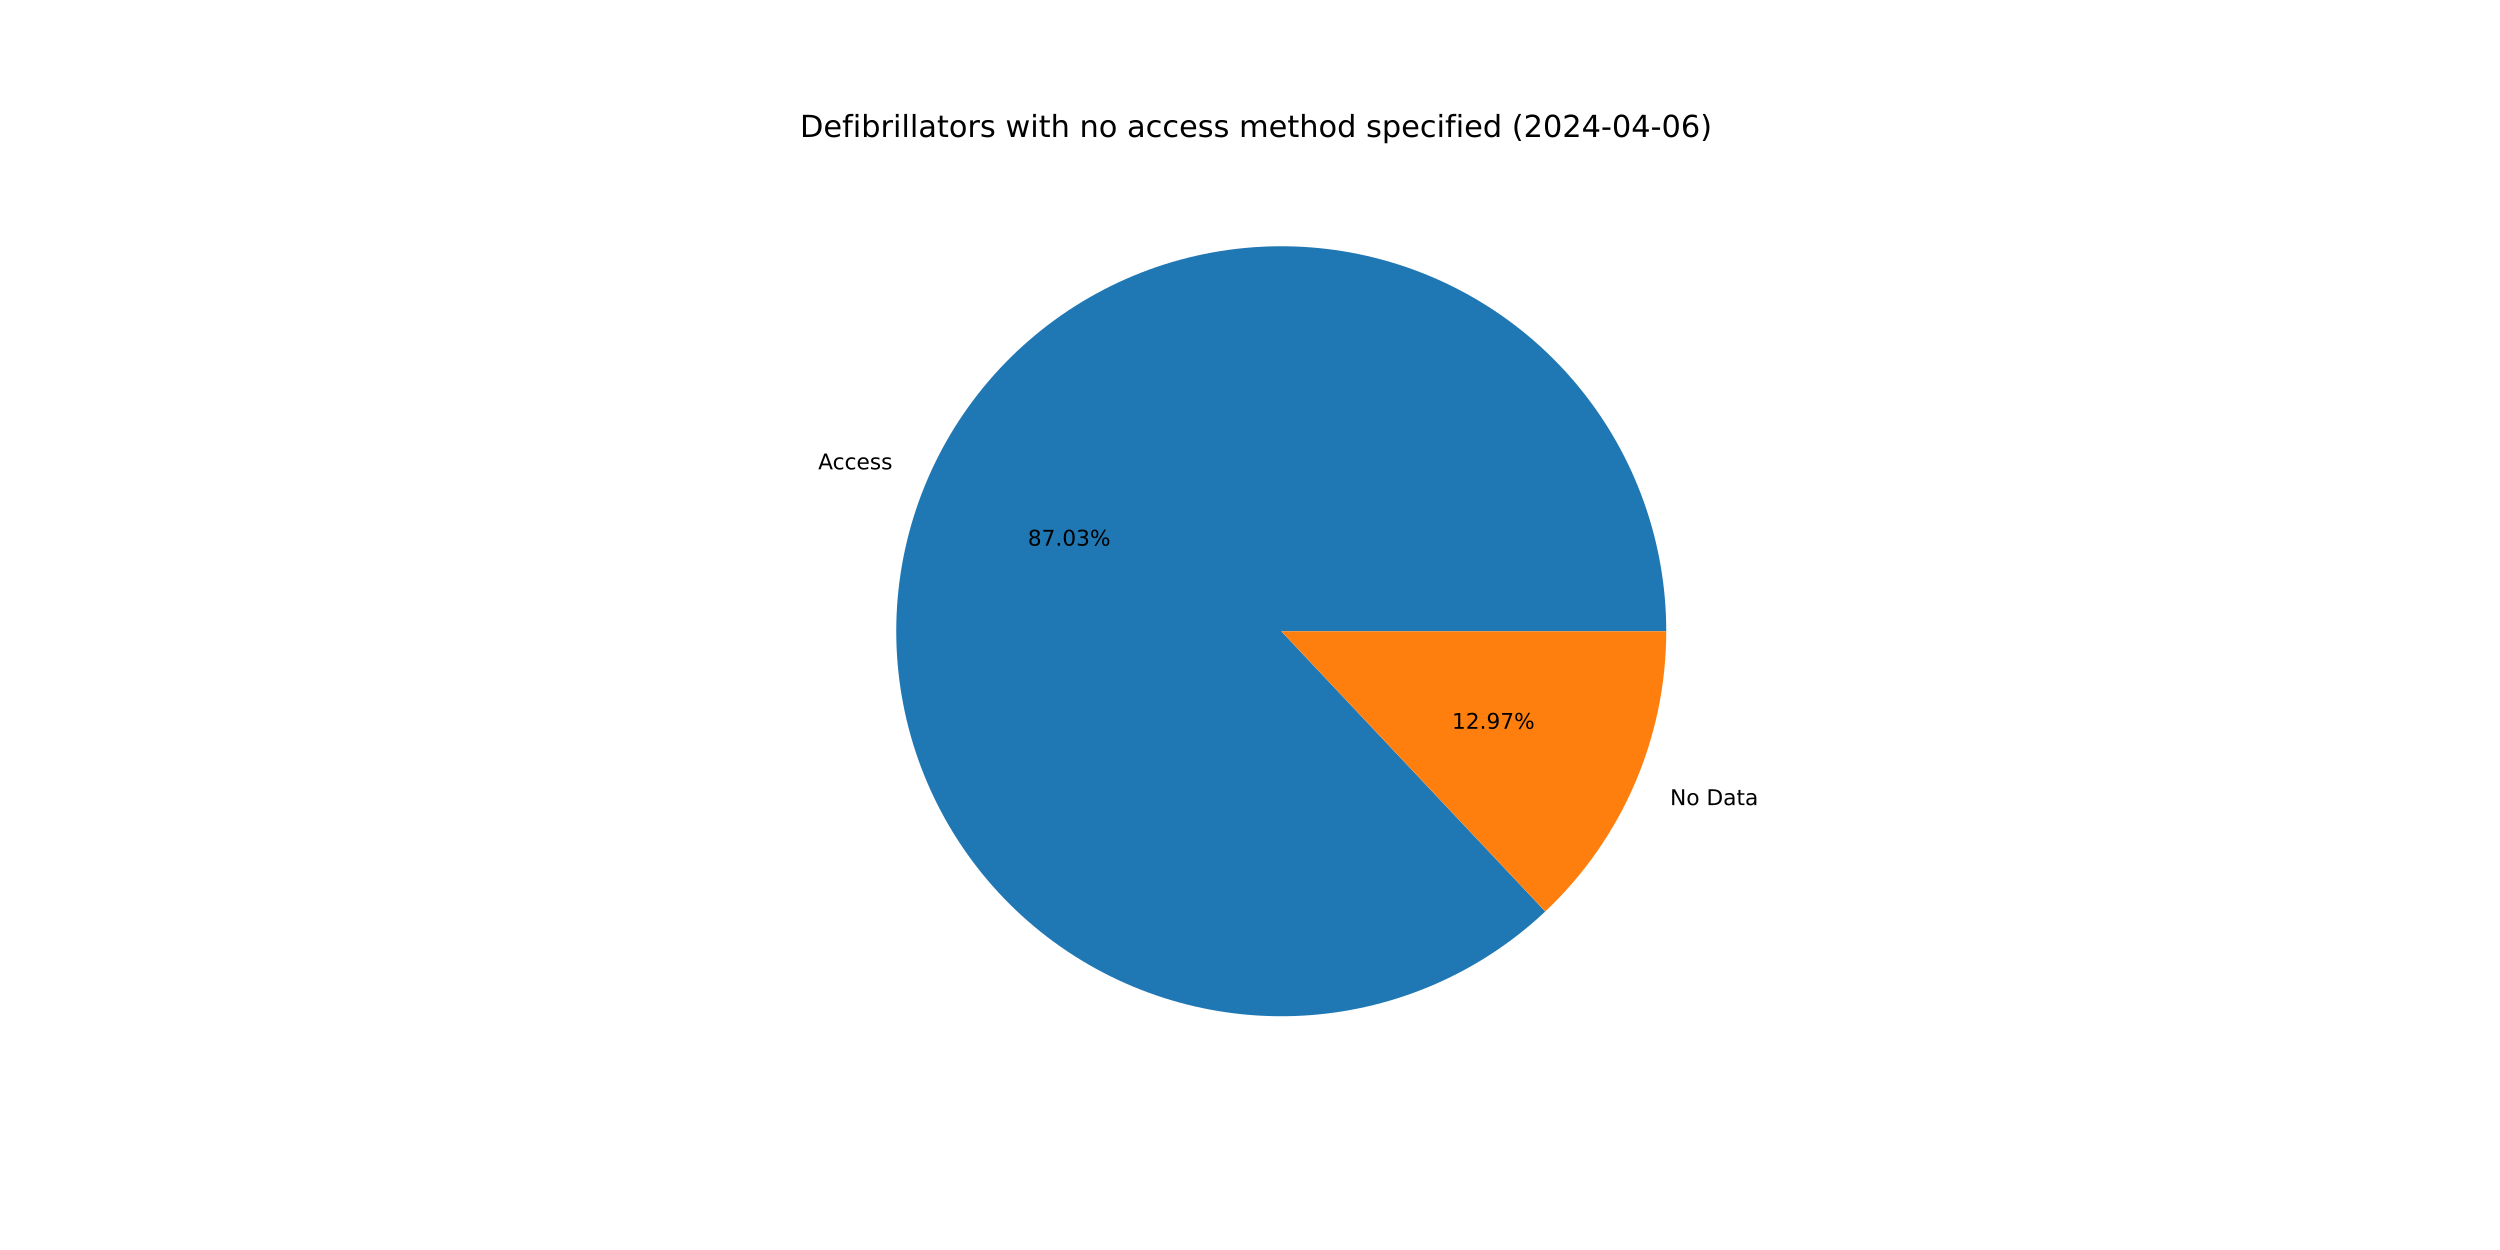
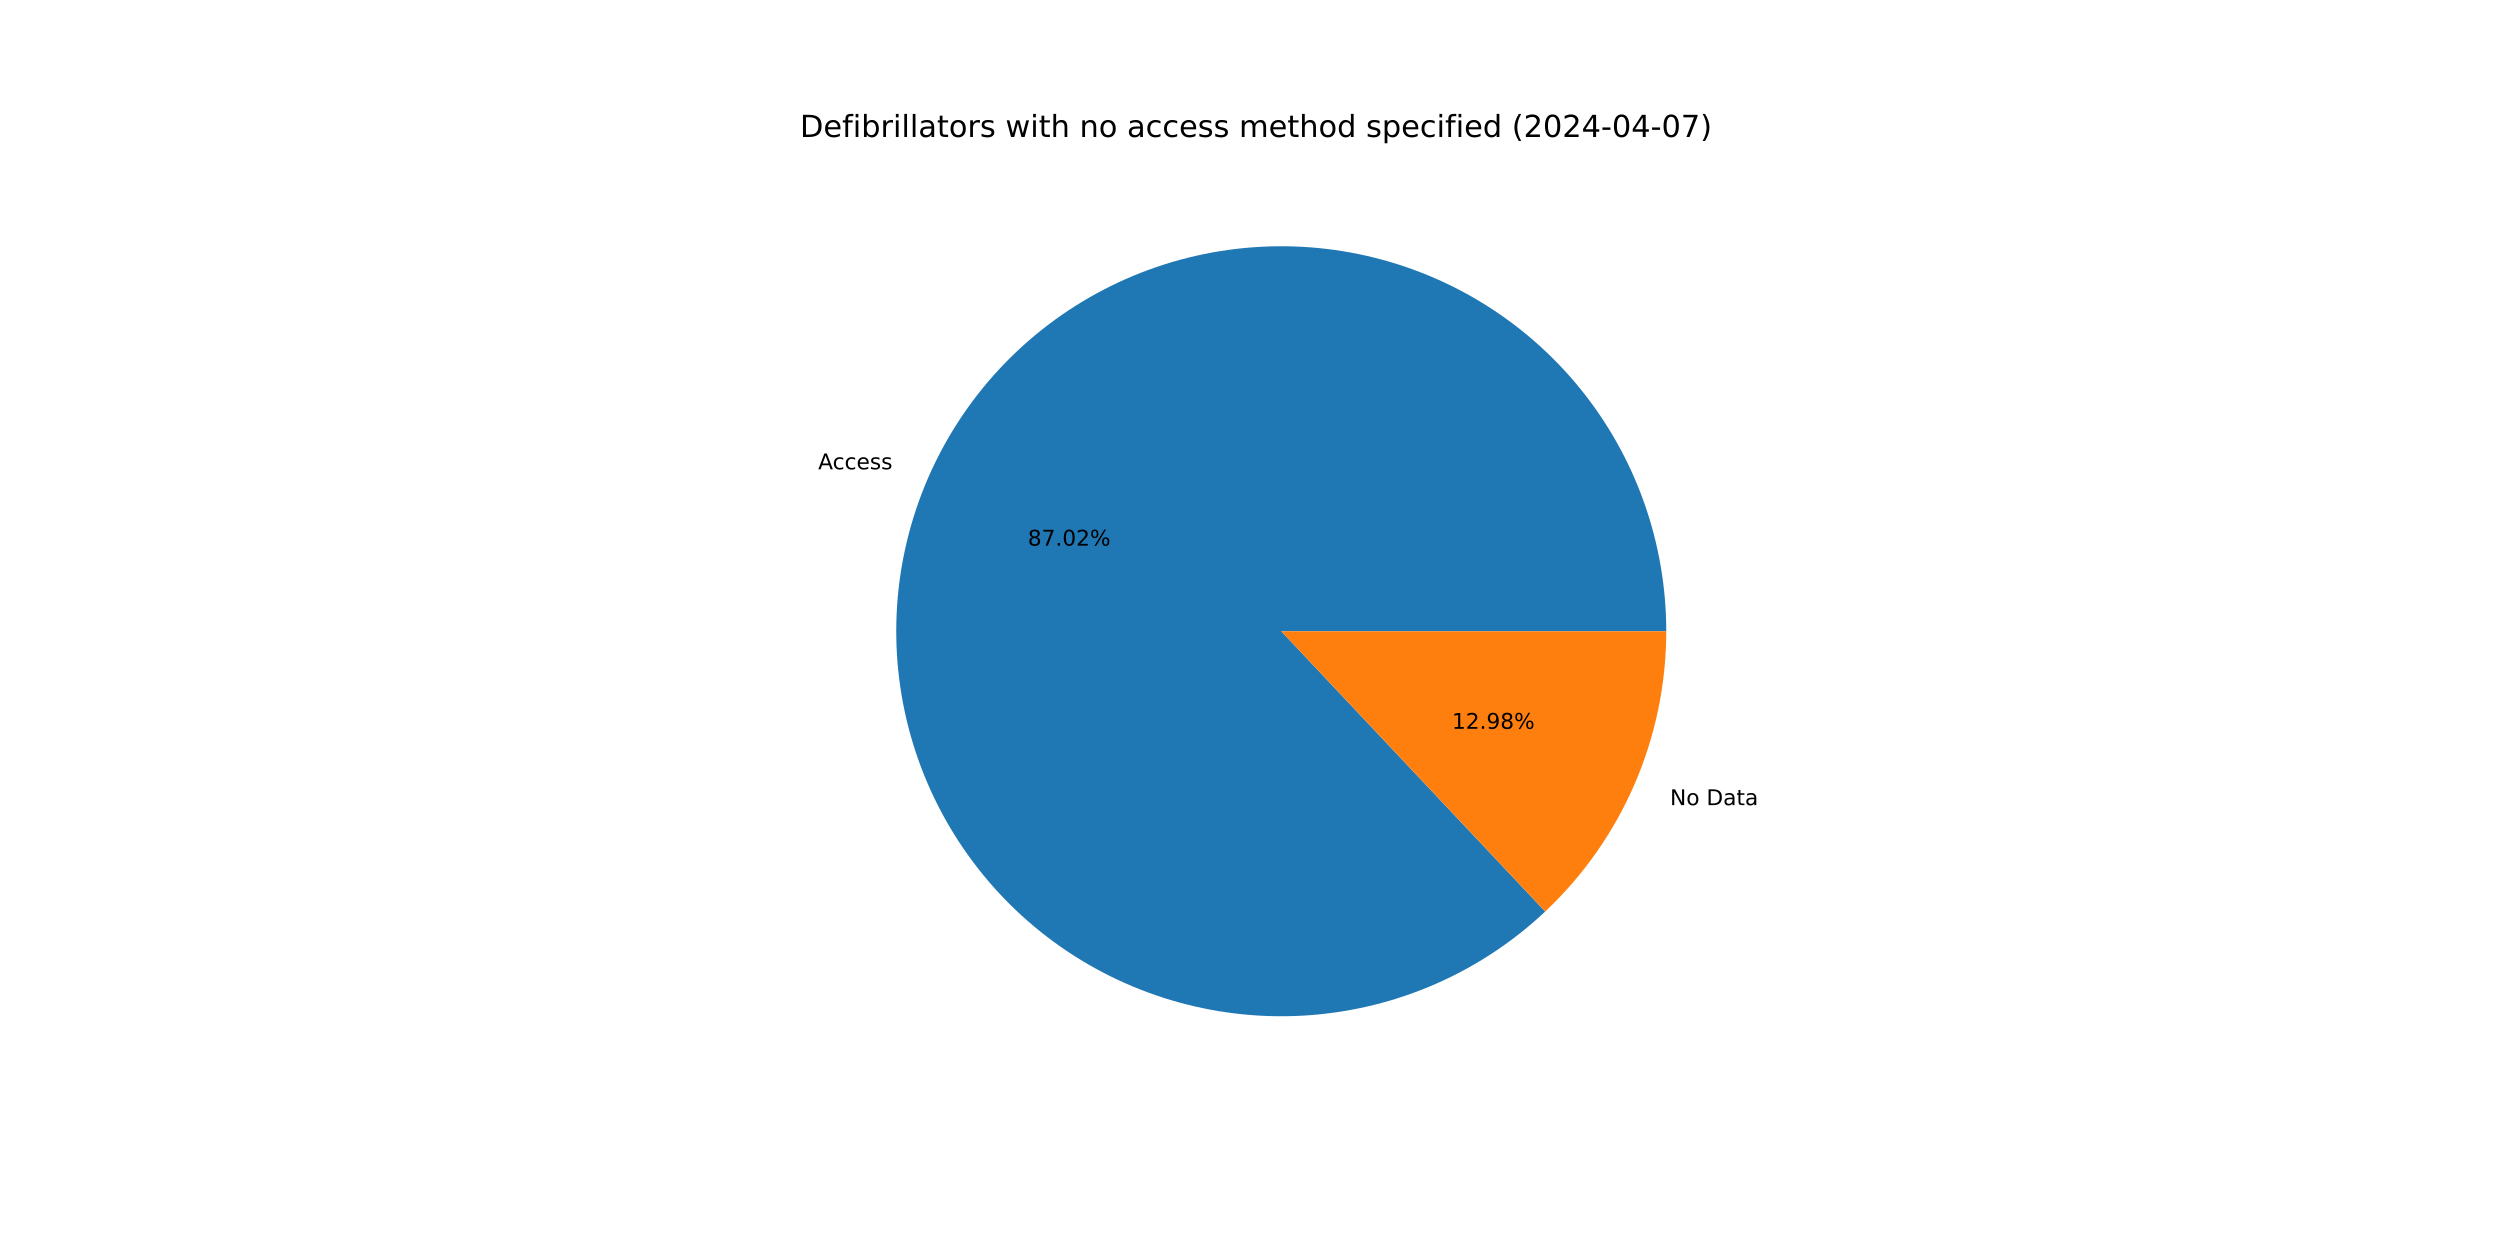
<svg xmlns="http://www.w3.org/2000/svg" xmlns:xlink="http://www.w3.org/1999/xlink" width="1152pt" height="576pt" viewBox="0 0 1152 576" version="1.1">
  <defs>
    <style type="text/css">*{stroke-linejoin: round; stroke-linecap: butt}</style>
  </defs>
  <g id="figure_1">
    <g id="patch_1">
      <path d="M 0 576  L 1152 576  L 1152 0  L 0 0  z " style="fill: #ffffff" />
    </g>
    <g id="axes_1">
      <g id="patch_2">
-         <path d="M 767.808 290.88  C 767.808 270.621 764.338 250.511 757.548 231.424  C 750.759 212.337 740.75 194.553 727.956 178.845  C 715.163 163.137 699.773 149.736 682.455 139.224  C 665.137 128.712 646.145 121.244 626.306 117.143  C 606.466 113.043 586.07 112.372 566.004 115.157  C 545.938 117.943 526.496 124.146 508.524 133.495  C 490.552 142.845 474.313 155.205 460.514 170.037  C 446.714 184.869 435.557 201.956 427.526 220.555  C 419.495 239.154 414.71 258.992 413.376 279.206  C 412.043 299.421 414.183 319.716 419.702 339.209  C 425.22 358.701 434.037 377.105 445.77 393.621  C 457.502 410.137 471.977 424.521 488.566 436.15  C 505.155 447.779 523.613 456.481 543.14 461.877  C 562.667 467.274 582.974 469.286 603.181 467.827  C 623.387 466.368 643.194 461.458 661.743 453.311  C 680.291 445.164 697.308 433.9 712.053 420.008  L 590.4 290.88  z " style="fill: #1f77b4" />
+         <path d="M 767.808 290.88  C 767.808 270.622 764.338 250.513 757.549 231.427  C 750.76 212.34 740.752 194.557 727.96 178.849  C 715.167 163.142 699.778 149.74 682.461 139.228  C 665.145 128.716 646.154 121.247 626.316 117.146  C 606.478 113.044 586.083 112.371 566.017 115.156  C 545.951 117.94 526.51 124.141 508.538 133.488  C 490.566 142.836 474.326 155.193 460.526 170.023  C 446.726 184.853 435.567 201.938 427.534 220.535  C 419.502 239.133 414.714 258.969 413.378 279.183  C 412.042 299.397 414.179 319.691 419.694 339.183  C 425.21 358.676 434.024 377.08 445.753 393.597  C 457.482 410.114 471.954 424.501 488.54 436.132  C 505.126 447.763 523.583 456.468 543.107 461.868  C 562.632 467.269 582.938 469.285 603.144 467.83  C 623.35 466.374 643.157 461.469 661.707 453.327  C 680.256 445.184 697.275 433.925 712.023 420.037  L 590.4 290.88  z " style="fill: #1f77b4" />
      </g>
      <g id="patch_3">
-         <path d="M 712.053 420.008  C 729.658 403.423 743.686 383.411 753.274 361.205  C 762.862 339 767.808 315.067 767.808 290.88  L 590.4 290.88  z " style="fill: #ff7f0e" />
+         <path d="M 712.023 420.037  C 729.637 403.451 743.673 383.435 753.266 361.225  C 762.859 339.014 767.808 315.074 767.808 290.88  L 590.4 290.88  z " style="fill: #ff7f0e" />
      </g>
      <g id="matplotlib.axis_1" />
      <g id="matplotlib.axis_2" />
      <g id="text_1">
-         <g transform="translate(377.0042 216.2815) scale(0.1 -0.1)">
+         <g transform="translate(377.0133 216.2603) scale(0.1 -0.1)">
          <defs>
            <path id="DejaVuSans-41" d="M 2188 4044  L 1331 1722  L 3047 1722  L 2188 4044  z M 1831 4666  L 2547 4666  L 4325 0  L 3669 0  L 3244 1197  L 1141 1197  L 716 0  L 50 0  L 1831 4666  z " transform="scale(0.015625)" />
            <path id="DejaVuSans-63" d="M 3122 3366  L 3122 2828  Q 2878 2963 2633 3030  Q 2388 3097 2138 3097  Q 1578 3097 1268 2742  Q 959 2388 959 1747  Q 959 1106 1268 751  Q 1578 397 2138 397  Q 2388 397 2633 464  Q 2878 531 3122 666  L 3122 134  Q 2881 22 2623 -34  Q 2366 -91 2075 -91  Q 1284 -91 818 406  Q 353 903 353 1747  Q 353 2603 823 3093  Q 1294 3584 2113 3584  Q 2378 3584 2631 3529  Q 2884 3475 3122 3366  z " transform="scale(0.015625)" />
            <path id="DejaVuSans-65" d="M 3597 1894  L 3597 1613  L 953 1613  Q 991 1019 1311 708  Q 1631 397 2203 397  Q 2534 397 2845 478  Q 3156 559 3463 722  L 3463 178  Q 3153 47 2828 -22  Q 2503 -91 2169 -91  Q 1331 -91 842 396  Q 353 884 353 1716  Q 353 2575 817 3079  Q 1281 3584 2069 3584  Q 2775 3584 3186 3129  Q 3597 2675 3597 1894  z M 3022 2063  Q 3016 2534 2758 2815  Q 2500 3097 2075 3097  Q 1594 3097 1305 2825  Q 1016 2553 972 2059  L 3022 2063  z " transform="scale(0.015625)" />
            <path id="DejaVuSans-73" d="M 2834 3397  L 2834 2853  Q 2591 2978 2328 3040  Q 2066 3103 1784 3103  Q 1356 3103 1142 2972  Q 928 2841 928 2578  Q 928 2378 1081 2264  Q 1234 2150 1697 2047  L 1894 2003  Q 2506 1872 2764 1633  Q 3022 1394 3022 966  Q 3022 478 2636 193  Q 2250 -91 1575 -91  Q 1294 -91 989 -36  Q 684 19 347 128  L 347 722  Q 666 556 975 473  Q 1284 391 1588 391  Q 1994 391 2212 530  Q 2431 669 2431 922  Q 2431 1156 2273 1281  Q 2116 1406 1581 1522  L 1381 1569  Q 847 1681 609 1914  Q 372 2147 372 2553  Q 372 3047 722 3315  Q 1072 3584 1716 3584  Q 2034 3584 2315 3537  Q 2597 3491 2834 3397  z " transform="scale(0.015625)" />
          </defs>
          <use xlink:href="#DejaVuSans-41" />
          <use xlink:href="#DejaVuSans-63" x="66.658" />
          <use xlink:href="#DejaVuSans-63" x="121.639" />
          <use xlink:href="#DejaVuSans-65" x="176.619" />
          <use xlink:href="#DejaVuSans-73" x="238.143" />
          <use xlink:href="#DejaVuSans-73" x="290.242" />
        </g>
      </g>
      <g id="text_2">
-         <g transform="translate(473.6108 251.4442) scale(0.1 -0.1)">
+         <g transform="translate(473.6157 251.4326) scale(0.1 -0.1)">
          <defs>
            <path id="DejaVuSans-38" d="M 2034 2216  Q 1584 2216 1326 1975  Q 1069 1734 1069 1313  Q 1069 891 1326 650  Q 1584 409 2034 409  Q 2484 409 2743 651  Q 3003 894 3003 1313  Q 3003 1734 2745 1975  Q 2488 2216 2034 2216  z M 1403 2484  Q 997 2584 770 2862  Q 544 3141 544 3541  Q 544 4100 942 4425  Q 1341 4750 2034 4750  Q 2731 4750 3128 4425  Q 3525 4100 3525 3541  Q 3525 3141 3298 2862  Q 3072 2584 2669 2484  Q 3125 2378 3379 2068  Q 3634 1759 3634 1313  Q 3634 634 3220 271  Q 2806 -91 2034 -91  Q 1263 -91 848 271  Q 434 634 434 1313  Q 434 1759 690 2068  Q 947 2378 1403 2484  z M 1172 3481  Q 1172 3119 1398 2916  Q 1625 2713 2034 2713  Q 2441 2713 2670 2916  Q 2900 3119 2900 3481  Q 2900 3844 2670 4047  Q 2441 4250 2034 4250  Q 1625 4250 1398 4047  Q 1172 3844 1172 3481  z " transform="scale(0.015625)" />
            <path id="DejaVuSans-37" d="M 525 4666  L 3525 4666  L 3525 4397  L 1831 0  L 1172 0  L 2766 4134  L 525 4134  L 525 4666  z " transform="scale(0.015625)" />
            <path id="DejaVuSans-2e" d="M 684 794  L 1344 794  L 1344 0  L 684 0  L 684 794  z " transform="scale(0.015625)" />
            <path id="DejaVuSans-30" d="M 2034 4250  Q 1547 4250 1301 3770  Q 1056 3291 1056 2328  Q 1056 1369 1301 889  Q 1547 409 2034 409  Q 2525 409 2770 889  Q 3016 1369 3016 2328  Q 3016 3291 2770 3770  Q 2525 4250 2034 4250  z M 2034 4750  Q 2819 4750 3233 4129  Q 3647 3509 3647 2328  Q 3647 1150 3233 529  Q 2819 -91 2034 -91  Q 1250 -91 836 529  Q 422 1150 422 2328  Q 422 3509 836 4129  Q 1250 4750 2034 4750  z " transform="scale(0.015625)" />
-             <path id="DejaVuSans-33" d="M 2597 2516  Q 3050 2419 3304 2112  Q 3559 1806 3559 1356  Q 3559 666 3084 287  Q 2609 -91 1734 -91  Q 1441 -91 1130 -33  Q 819 25 488 141  L 488 750  Q 750 597 1062 519  Q 1375 441 1716 441  Q 2309 441 2620 675  Q 2931 909 2931 1356  Q 2931 1769 2642 2001  Q 2353 2234 1838 2234  L 1294 2234  L 1294 2753  L 1863 2753  Q 2328 2753 2575 2939  Q 2822 3125 2822 3475  Q 2822 3834 2567 4026  Q 2313 4219 1838 4219  Q 1578 4219 1281 4162  Q 984 4106 628 3988  L 628 4550  Q 988 4650 1302 4700  Q 1616 4750 1894 4750  Q 2613 4750 3031 4423  Q 3450 4097 3450 3541  Q 3450 3153 3228 2886  Q 3006 2619 2597 2516  z " transform="scale(0.015625)" />
+             <path id="DejaVuSans-32" d="M 1228 531  L 3431 531  L 3431 0  L 469 0  L 469 531  Q 828 903 1448 1529  Q 2069 2156 2228 2338  Q 2531 2678 2651 2914  Q 2772 3150 2772 3378  Q 2772 3750 2511 3984  Q 2250 4219 1831 4219  Q 1534 4219 1204 4116  Q 875 4013 500 3803  L 500 4441  Q 881 4594 1212 4672  Q 1544 4750 1819 4750  Q 2544 4750 2975 4387  Q 3406 4025 3406 3419  Q 3406 3131 3298 2873  Q 3191 2616 2906 2266  Q 2828 2175 2409 1742  Q 1991 1309 1228 531  z " transform="scale(0.015625)" />
            <path id="DejaVuSans-25" d="M 4653 2053  Q 4381 2053 4226 1822  Q 4072 1591 4072 1178  Q 4072 772 4226 539  Q 4381 306 4653 306  Q 4919 306 5073 539  Q 5228 772 5228 1178  Q 5228 1588 5073 1820  Q 4919 2053 4653 2053  z M 4653 2450  Q 5147 2450 5437 2106  Q 5728 1763 5728 1178  Q 5728 594 5436 251  Q 5144 -91 4653 -91  Q 4153 -91 3862 251  Q 3572 594 3572 1178  Q 3572 1766 3864 2108  Q 4156 2450 4653 2450  z M 1428 4353  Q 1159 4353 1004 4120  Q 850 3888 850 3481  Q 850 3069 1003 2837  Q 1156 2606 1428 2606  Q 1700 2606 1854 2837  Q 2009 3069 2009 3481  Q 2009 3884 1853 4118  Q 1697 4353 1428 4353  z M 4250 4750  L 4750 4750  L 1831 -91  L 1331 -91  L 4250 4750  z M 1428 4750  Q 1922 4750 2215 4408  Q 2509 4066 2509 3481  Q 2509 2891 2217 2550  Q 1925 2209 1428 2209  Q 931 2209 642 2551  Q 353 2894 353 3481  Q 353 4063 643 4406  Q 934 4750 1428 4750  z " transform="scale(0.015625)" />
          </defs>
          <use xlink:href="#DejaVuSans-38" />
          <use xlink:href="#DejaVuSans-37" x="63.623" />
          <use xlink:href="#DejaVuSans-2e" x="127.246" />
          <use xlink:href="#DejaVuSans-30" x="159.033" />
-           <use xlink:href="#DejaVuSans-33" x="222.656" />
+           <use xlink:href="#DejaVuSans-32" x="222.656" />
          <use xlink:href="#DejaVuSans-25" x="286.279" />
        </g>
      </g>
      <g id="text_3">
-         <g transform="translate(769.5614 370.9973) scale(0.1 -0.1)">
+         <g transform="translate(769.5523 371.0184) scale(0.1 -0.1)">
          <defs>
            <path id="DejaVuSans-4e" d="M 628 4666  L 1478 4666  L 3547 763  L 3547 4666  L 4159 4666  L 4159 0  L 3309 0  L 1241 3903  L 1241 0  L 628 0  L 628 4666  z " transform="scale(0.015625)" />
            <path id="DejaVuSans-6f" d="M 1959 3097  Q 1497 3097 1228 2736  Q 959 2375 959 1747  Q 959 1119 1226 758  Q 1494 397 1959 397  Q 2419 397 2687 759  Q 2956 1122 2956 1747  Q 2956 2369 2687 2733  Q 2419 3097 1959 3097  z M 1959 3584  Q 2709 3584 3137 3096  Q 3566 2609 3566 1747  Q 3566 888 3137 398  Q 2709 -91 1959 -91  Q 1206 -91 779 398  Q 353 888 353 1747  Q 353 2609 779 3096  Q 1206 3584 1959 3584  z " transform="scale(0.015625)" />
            <path id="DejaVuSans-20" transform="scale(0.015625)" />
            <path id="DejaVuSans-44" d="M 1259 4147  L 1259 519  L 2022 519  Q 2988 519 3436 956  Q 3884 1394 3884 2338  Q 3884 3275 3436 3711  Q 2988 4147 2022 4147  L 1259 4147  z M 628 4666  L 1925 4666  Q 3281 4666 3915 4102  Q 4550 3538 4550 2338  Q 4550 1131 3912 565  Q 3275 0 1925 0  L 628 0  L 628 4666  z " transform="scale(0.015625)" />
            <path id="DejaVuSans-61" d="M 2194 1759  Q 1497 1759 1228 1600  Q 959 1441 959 1056  Q 959 750 1161 570  Q 1363 391 1709 391  Q 2188 391 2477 730  Q 2766 1069 2766 1631  L 2766 1759  L 2194 1759  z M 3341 1997  L 3341 0  L 2766 0  L 2766 531  Q 2569 213 2275 61  Q 1981 -91 1556 -91  Q 1019 -91 701 211  Q 384 513 384 1019  Q 384 1609 779 1909  Q 1175 2209 1959 2209  L 2766 2209  L 2766 2266  Q 2766 2663 2505 2880  Q 2244 3097 1772 3097  Q 1472 3097 1187 3025  Q 903 2953 641 2809  L 641 3341  Q 956 3463 1253 3523  Q 1550 3584 1831 3584  Q 2591 3584 2966 3190  Q 3341 2797 3341 1997  z " transform="scale(0.015625)" />
            <path id="DejaVuSans-74" d="M 1172 4494  L 1172 3500  L 2356 3500  L 2356 3053  L 1172 3053  L 1172 1153  Q 1172 725 1289 603  Q 1406 481 1766 481  L 2356 481  L 2356 0  L 1766 0  Q 1100 0 847 248  Q 594 497 594 1153  L 594 3053  L 172 3053  L 172 3500  L 594 3500  L 594 4494  L 1172 4494  z " transform="scale(0.015625)" />
          </defs>
          <use xlink:href="#DejaVuSans-4e" />
          <use xlink:href="#DejaVuSans-6f" x="74.805" />
          <use xlink:href="#DejaVuSans-20" x="135.986" />
          <use xlink:href="#DejaVuSans-44" x="167.773" />
          <use xlink:href="#DejaVuSans-61" x="244.775" />
          <use xlink:href="#DejaVuSans-74" x="306.055" />
          <use xlink:href="#DejaVuSans-61" x="345.264" />
        </g>
      </g>
      <g id="text_4">
-         <g transform="translate(669.0596 335.8346) scale(0.1 -0.1)">
+         <g transform="translate(669.0546 335.8461) scale(0.1 -0.1)">
          <defs>
            <path id="DejaVuSans-31" d="M 794 531  L 1825 531  L 1825 4091  L 703 3866  L 703 4441  L 1819 4666  L 2450 4666  L 2450 531  L 3481 531  L 3481 0  L 794 0  L 794 531  z " transform="scale(0.015625)" />
-             <path id="DejaVuSans-32" d="M 1228 531  L 3431 531  L 3431 0  L 469 0  L 469 531  Q 828 903 1448 1529  Q 2069 2156 2228 2338  Q 2531 2678 2651 2914  Q 2772 3150 2772 3378  Q 2772 3750 2511 3984  Q 2250 4219 1831 4219  Q 1534 4219 1204 4116  Q 875 4013 500 3803  L 500 4441  Q 881 4594 1212 4672  Q 1544 4750 1819 4750  Q 2544 4750 2975 4387  Q 3406 4025 3406 3419  Q 3406 3131 3298 2873  Q 3191 2616 2906 2266  Q 2828 2175 2409 1742  Q 1991 1309 1228 531  z " transform="scale(0.015625)" />
            <path id="DejaVuSans-39" d="M 703 97  L 703 672  Q 941 559 1184 500  Q 1428 441 1663 441  Q 2288 441 2617 861  Q 2947 1281 2994 2138  Q 2813 1869 2534 1725  Q 2256 1581 1919 1581  Q 1219 1581 811 2004  Q 403 2428 403 3163  Q 403 3881 828 4315  Q 1253 4750 1959 4750  Q 2769 4750 3195 4129  Q 3622 3509 3622 2328  Q 3622 1225 3098 567  Q 2575 -91 1691 -91  Q 1453 -91 1209 -44  Q 966 3 703 97  z M 1959 2075  Q 2384 2075 2632 2365  Q 2881 2656 2881 3163  Q 2881 3666 2632 3958  Q 2384 4250 1959 4250  Q 1534 4250 1286 3958  Q 1038 3666 1038 3163  Q 1038 2656 1286 2365  Q 1534 2075 1959 2075  z " transform="scale(0.015625)" />
          </defs>
          <use xlink:href="#DejaVuSans-31" />
          <use xlink:href="#DejaVuSans-32" x="63.623" />
          <use xlink:href="#DejaVuSans-2e" x="127.246" />
          <use xlink:href="#DejaVuSans-39" x="159.033" />
-           <use xlink:href="#DejaVuSans-37" x="222.656" />
+           <use xlink:href="#DejaVuSans-38" x="222.656" />
          <use xlink:href="#DejaVuSans-25" x="286.279" />
        </g>
      </g>
      <g id="text_5">
        <g transform="translate(368.64 63.12) scale(0.14 -0.14)">
          <defs>
            <path id="DejaVuSans-66" d="M 2375 4863  L 2375 4384  L 1825 4384  Q 1516 4384 1395 4259  Q 1275 4134 1275 3809  L 1275 3500  L 2222 3500  L 2222 3053  L 1275 3053  L 1275 0  L 697 0  L 697 3053  L 147 3053  L 147 3500  L 697 3500  L 697 3744  Q 697 4328 969 4595  Q 1241 4863 1831 4863  L 2375 4863  z " transform="scale(0.015625)" />
            <path id="DejaVuSans-69" d="M 603 3500  L 1178 3500  L 1178 0  L 603 0  L 603 3500  z M 603 4863  L 1178 4863  L 1178 4134  L 603 4134  L 603 4863  z " transform="scale(0.015625)" />
            <path id="DejaVuSans-62" d="M 3116 1747  Q 3116 2381 2855 2742  Q 2594 3103 2138 3103  Q 1681 3103 1420 2742  Q 1159 2381 1159 1747  Q 1159 1113 1420 752  Q 1681 391 2138 391  Q 2594 391 2855 752  Q 3116 1113 3116 1747  z M 1159 2969  Q 1341 3281 1617 3432  Q 1894 3584 2278 3584  Q 2916 3584 3314 3078  Q 3713 2572 3713 1747  Q 3713 922 3314 415  Q 2916 -91 2278 -91  Q 1894 -91 1617 61  Q 1341 213 1159 525  L 1159 0  L 581 0  L 581 4863  L 1159 4863  L 1159 2969  z " transform="scale(0.015625)" />
            <path id="DejaVuSans-72" d="M 2631 2963  Q 2534 3019 2420 3045  Q 2306 3072 2169 3072  Q 1681 3072 1420 2755  Q 1159 2438 1159 1844  L 1159 0  L 581 0  L 581 3500  L 1159 3500  L 1159 2956  Q 1341 3275 1631 3429  Q 1922 3584 2338 3584  Q 2397 3584 2469 3576  Q 2541 3569 2628 3553  L 2631 2963  z " transform="scale(0.015625)" />
            <path id="DejaVuSans-6c" d="M 603 4863  L 1178 4863  L 1178 0  L 603 0  L 603 4863  z " transform="scale(0.015625)" />
            <path id="DejaVuSans-77" d="M 269 3500  L 844 3500  L 1563 769  L 2278 3500  L 2956 3500  L 3675 769  L 4391 3500  L 4966 3500  L 4050 0  L 3372 0  L 2619 2869  L 1863 0  L 1184 0  L 269 3500  z " transform="scale(0.015625)" />
            <path id="DejaVuSans-68" d="M 3513 2113  L 3513 0  L 2938 0  L 2938 2094  Q 2938 2591 2744 2837  Q 2550 3084 2163 3084  Q 1697 3084 1428 2787  Q 1159 2491 1159 1978  L 1159 0  L 581 0  L 581 4863  L 1159 4863  L 1159 2956  Q 1366 3272 1645 3428  Q 1925 3584 2291 3584  Q 2894 3584 3203 3211  Q 3513 2838 3513 2113  z " transform="scale(0.015625)" />
            <path id="DejaVuSans-6e" d="M 3513 2113  L 3513 0  L 2938 0  L 2938 2094  Q 2938 2591 2744 2837  Q 2550 3084 2163 3084  Q 1697 3084 1428 2787  Q 1159 2491 1159 1978  L 1159 0  L 581 0  L 581 3500  L 1159 3500  L 1159 2956  Q 1366 3272 1645 3428  Q 1925 3584 2291 3584  Q 2894 3584 3203 3211  Q 3513 2838 3513 2113  z " transform="scale(0.015625)" />
            <path id="DejaVuSans-6d" d="M 3328 2828  Q 3544 3216 3844 3400  Q 4144 3584 4550 3584  Q 5097 3584 5394 3201  Q 5691 2819 5691 2113  L 5691 0  L 5113 0  L 5113 2094  Q 5113 2597 4934 2840  Q 4756 3084 4391 3084  Q 3944 3084 3684 2787  Q 3425 2491 3425 1978  L 3425 0  L 2847 0  L 2847 2094  Q 2847 2600 2669 2842  Q 2491 3084 2119 3084  Q 1678 3084 1418 2786  Q 1159 2488 1159 1978  L 1159 0  L 581 0  L 581 3500  L 1159 3500  L 1159 2956  Q 1356 3278 1631 3431  Q 1906 3584 2284 3584  Q 2666 3584 2933 3390  Q 3200 3197 3328 2828  z " transform="scale(0.015625)" />
            <path id="DejaVuSans-64" d="M 2906 2969  L 2906 4863  L 3481 4863  L 3481 0  L 2906 0  L 2906 525  Q 2725 213 2448 61  Q 2172 -91 1784 -91  Q 1150 -91 751 415  Q 353 922 353 1747  Q 353 2572 751 3078  Q 1150 3584 1784 3584  Q 2172 3584 2448 3432  Q 2725 3281 2906 2969  z M 947 1747  Q 947 1113 1208 752  Q 1469 391 1925 391  Q 2381 391 2643 752  Q 2906 1113 2906 1747  Q 2906 2381 2643 2742  Q 2381 3103 1925 3103  Q 1469 3103 1208 2742  Q 947 2381 947 1747  z " transform="scale(0.015625)" />
            <path id="DejaVuSans-70" d="M 1159 525  L 1159 -1331  L 581 -1331  L 581 3500  L 1159 3500  L 1159 2969  Q 1341 3281 1617 3432  Q 1894 3584 2278 3584  Q 2916 3584 3314 3078  Q 3713 2572 3713 1747  Q 3713 922 3314 415  Q 2916 -91 2278 -91  Q 1894 -91 1617 61  Q 1341 213 1159 525  z M 3116 1747  Q 3116 2381 2855 2742  Q 2594 3103 2138 3103  Q 1681 3103 1420 2742  Q 1159 2381 1159 1747  Q 1159 1113 1420 752  Q 1681 391 2138 391  Q 2594 391 2855 752  Q 3116 1113 3116 1747  z " transform="scale(0.015625)" />
            <path id="DejaVuSans-28" d="M 1984 4856  Q 1566 4138 1362 3434  Q 1159 2731 1159 2009  Q 1159 1288 1364 580  Q 1569 -128 1984 -844  L 1484 -844  Q 1016 -109 783 600  Q 550 1309 550 2009  Q 550 2706 781 3412  Q 1013 4119 1484 4856  L 1984 4856  z " transform="scale(0.015625)" />
            <path id="DejaVuSans-34" d="M 2419 4116  L 825 1625  L 2419 1625  L 2419 4116  z M 2253 4666  L 3047 4666  L 3047 1625  L 3713 1625  L 3713 1100  L 3047 1100  L 3047 0  L 2419 0  L 2419 1100  L 313 1100  L 313 1709  L 2253 4666  z " transform="scale(0.015625)" />
            <path id="DejaVuSans-2d" d="M 313 2009  L 1997 2009  L 1997 1497  L 313 1497  L 313 2009  z " transform="scale(0.015625)" />
-             <path id="DejaVuSans-36" d="M 2113 2584  Q 1688 2584 1439 2293  Q 1191 2003 1191 1497  Q 1191 994 1439 701  Q 1688 409 2113 409  Q 2538 409 2786 701  Q 3034 994 3034 1497  Q 3034 2003 2786 2293  Q 2538 2584 2113 2584  z M 3366 4563  L 3366 3988  Q 3128 4100 2886 4159  Q 2644 4219 2406 4219  Q 1781 4219 1451 3797  Q 1122 3375 1075 2522  Q 1259 2794 1537 2939  Q 1816 3084 2150 3084  Q 2853 3084 3261 2657  Q 3669 2231 3669 1497  Q 3669 778 3244 343  Q 2819 -91 2113 -91  Q 1303 -91 875 529  Q 447 1150 447 2328  Q 447 3434 972 4092  Q 1497 4750 2381 4750  Q 2619 4750 2861 4703  Q 3103 4656 3366 4563  z " transform="scale(0.015625)" />
            <path id="DejaVuSans-29" d="M 513 4856  L 1013 4856  Q 1481 4119 1714 3412  Q 1947 2706 1947 2009  Q 1947 1309 1714 600  Q 1481 -109 1013 -844  L 513 -844  Q 928 -128 1133 580  Q 1338 1288 1338 2009  Q 1338 2731 1133 3434  Q 928 4138 513 4856  z " transform="scale(0.015625)" />
          </defs>
          <use xlink:href="#DejaVuSans-44" />
          <use xlink:href="#DejaVuSans-65" x="77.002" />
          <use xlink:href="#DejaVuSans-66" x="138.525" />
          <use xlink:href="#DejaVuSans-69" x="173.73" />
          <use xlink:href="#DejaVuSans-62" x="201.514" />
          <use xlink:href="#DejaVuSans-72" x="264.99" />
          <use xlink:href="#DejaVuSans-69" x="306.104" />
          <use xlink:href="#DejaVuSans-6c" x="333.887" />
          <use xlink:href="#DejaVuSans-6c" x="361.67" />
          <use xlink:href="#DejaVuSans-61" x="389.453" />
          <use xlink:href="#DejaVuSans-74" x="450.732" />
          <use xlink:href="#DejaVuSans-6f" x="489.941" />
          <use xlink:href="#DejaVuSans-72" x="551.123" />
          <use xlink:href="#DejaVuSans-73" x="592.236" />
          <use xlink:href="#DejaVuSans-20" x="644.336" />
          <use xlink:href="#DejaVuSans-77" x="676.123" />
          <use xlink:href="#DejaVuSans-69" x="757.91" />
          <use xlink:href="#DejaVuSans-74" x="785.693" />
          <use xlink:href="#DejaVuSans-68" x="824.902" />
          <use xlink:href="#DejaVuSans-20" x="888.281" />
          <use xlink:href="#DejaVuSans-6e" x="920.068" />
          <use xlink:href="#DejaVuSans-6f" x="983.447" />
          <use xlink:href="#DejaVuSans-20" x="1044.629" />
          <use xlink:href="#DejaVuSans-61" x="1076.416" />
          <use xlink:href="#DejaVuSans-63" x="1137.695" />
          <use xlink:href="#DejaVuSans-63" x="1192.676" />
          <use xlink:href="#DejaVuSans-65" x="1247.656" />
          <use xlink:href="#DejaVuSans-73" x="1309.18" />
          <use xlink:href="#DejaVuSans-73" x="1361.279" />
          <use xlink:href="#DejaVuSans-20" x="1413.379" />
          <use xlink:href="#DejaVuSans-6d" x="1445.166" />
          <use xlink:href="#DejaVuSans-65" x="1542.578" />
          <use xlink:href="#DejaVuSans-74" x="1604.102" />
          <use xlink:href="#DejaVuSans-68" x="1643.311" />
          <use xlink:href="#DejaVuSans-6f" x="1706.689" />
          <use xlink:href="#DejaVuSans-64" x="1767.871" />
          <use xlink:href="#DejaVuSans-20" x="1831.348" />
          <use xlink:href="#DejaVuSans-73" x="1863.135" />
          <use xlink:href="#DejaVuSans-70" x="1915.234" />
          <use xlink:href="#DejaVuSans-65" x="1978.711" />
          <use xlink:href="#DejaVuSans-63" x="2040.234" />
          <use xlink:href="#DejaVuSans-69" x="2095.215" />
          <use xlink:href="#DejaVuSans-66" x="2122.998" />
          <use xlink:href="#DejaVuSans-69" x="2158.203" />
          <use xlink:href="#DejaVuSans-65" x="2185.986" />
          <use xlink:href="#DejaVuSans-64" x="2247.51" />
          <use xlink:href="#DejaVuSans-20" x="2310.986" />
          <use xlink:href="#DejaVuSans-28" x="2342.773" />
          <use xlink:href="#DejaVuSans-32" x="2381.787" />
          <use xlink:href="#DejaVuSans-30" x="2445.41" />
          <use xlink:href="#DejaVuSans-32" x="2509.033" />
          <use xlink:href="#DejaVuSans-34" x="2572.656" />
          <use xlink:href="#DejaVuSans-2d" x="2636.279" />
          <use xlink:href="#DejaVuSans-30" x="2672.363" />
          <use xlink:href="#DejaVuSans-34" x="2735.986" />
          <use xlink:href="#DejaVuSans-2d" x="2799.609" />
          <use xlink:href="#DejaVuSans-30" x="2835.693" />
-           <use xlink:href="#DejaVuSans-36" x="2899.316" />
+           <use xlink:href="#DejaVuSans-37" x="2899.316" />
          <use xlink:href="#DejaVuSans-29" x="2962.939" />
        </g>
      </g>
    </g>
  </g>
</svg>
